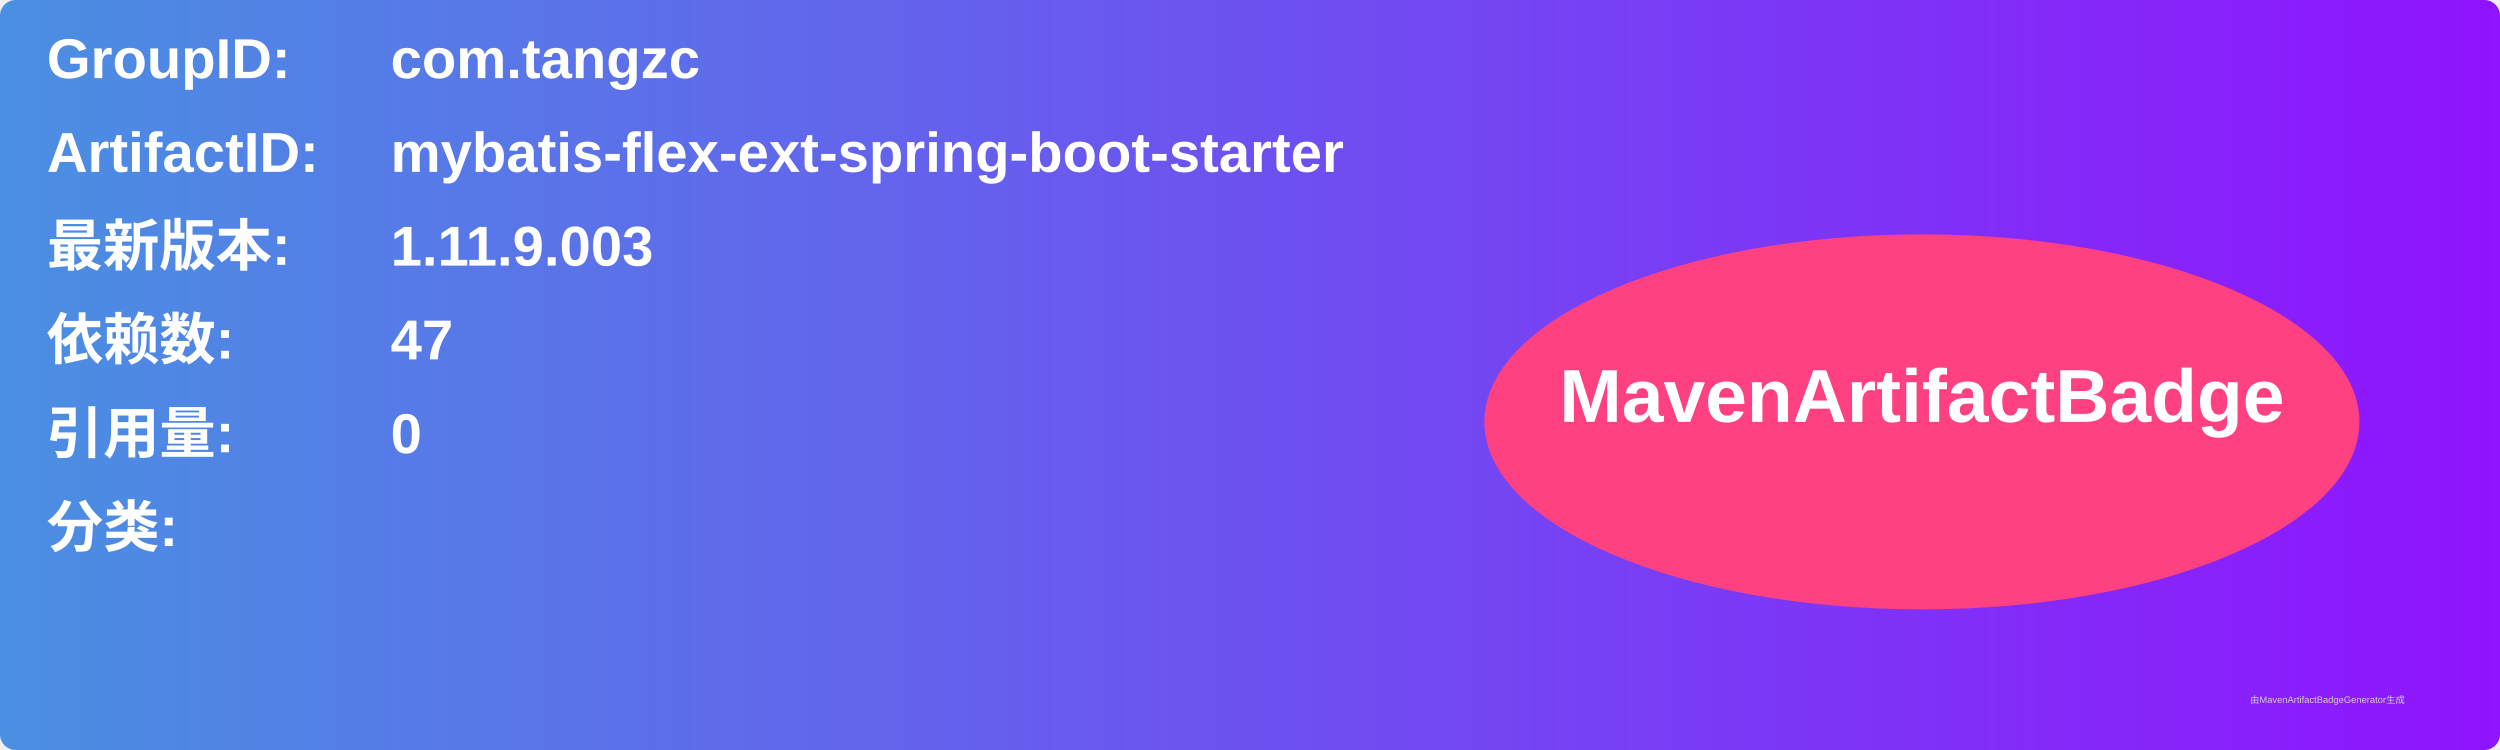
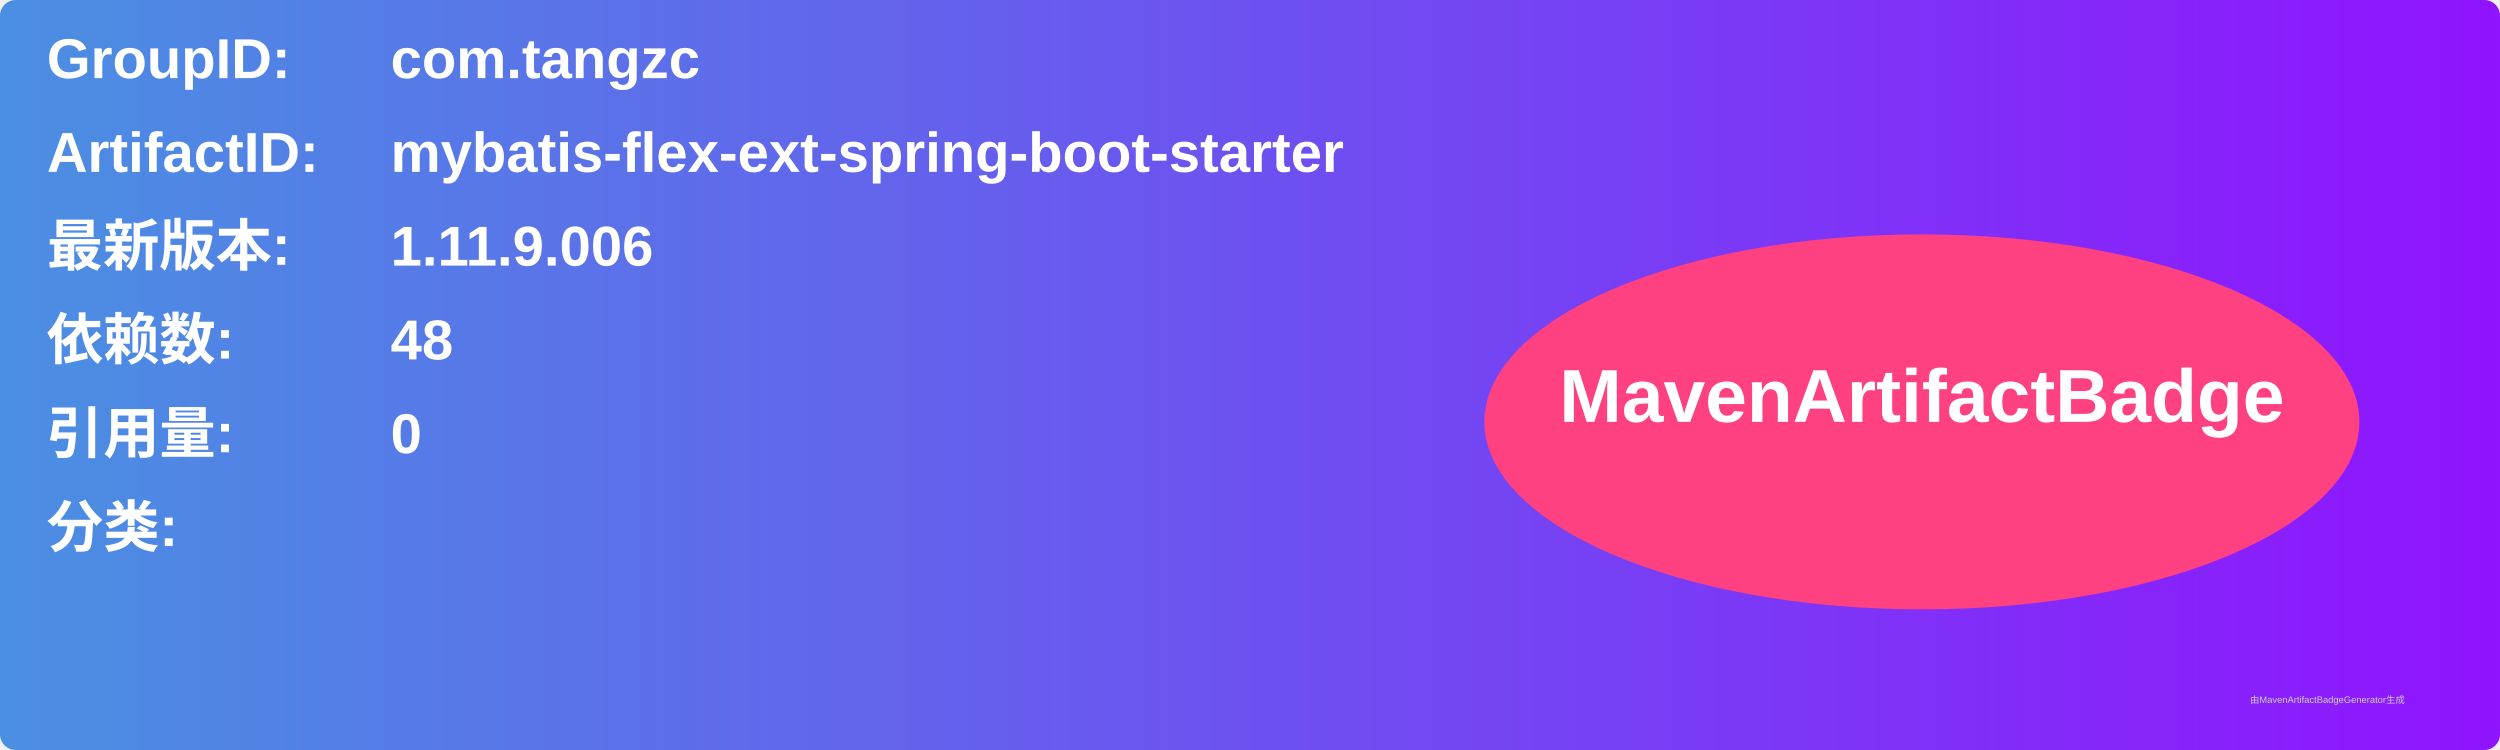
<svg xmlns="http://www.w3.org/2000/svg" width="800" height="240" viewBox="0 0 800 240">
  <linearGradient id="grad" x1="0%" y1="0%" x2="100%" y2="0%">
    <stop offset="0%" stop-color="#4a90e2" />
    <stop offset="100%" stop-color="#9013fe" />
  </linearGradient>
  <rect width="100%" height="100%" rx="5" ry="5" fill="url(#grad)" />
  <g transform="translate(15, 15)">
    <text x="0" y="10" font-family="Arial" font-size="18" fill="white" font-weight="bold" width="260">GroupID:</text>
    <text x="110" y="10" font-family="Arial" font-size="18" fill="white" font-weight="bold" width="460">com.tangzc</text>
    <text x="0" y="40" font-family="Arial" font-size="18" fill="white" font-weight="bold" width="260">ArtifactID:</text>
    <text x="110" y="40" font-family="Arial" font-size="18" fill="white" font-weight="bold" width="460">mybatis-flex-ext-spring-boot-starter</text>
    <text x="0" y="70" font-family="Arial" font-size="18" fill="white" font-weight="bold">最新版本:</text>
    <text x="110" y="70" font-family="Arial" font-size="18" fill="white" font-weight="bold">
-       <tspan font-weight="bold">1.11.9.003</tspan>
+       <tspan font-weight="bold">1.11.9.006</tspan>
    </text>
    <text x="0" y="100" font-family="Arial" font-size="18" fill="white" font-weight="bold">依赖数: </text>
    <text x="110" y="100" font-family="Arial" font-size="18" fill="white">
-       <tspan font-weight="bold">47</tspan>
+       <tspan font-weight="bold">48</tspan>
    </text>
    <text x="0" y="130" font-family="Arial" font-size="18" fill="white" font-weight="bold">引用量: </text>
    <text x="110" y="130" font-family="Arial" font-size="18" fill="white">
      <tspan font-weight="bold">0</tspan>
    </text>
    <text x="0" y="160" font-family="Arial" font-size="18" fill="white" font-weight="bold">分类:</text>
    <text x="10" y="190" font-family="Arial" font-size="10" fill="white">
      <tspan font-weight="bold" />
    </text>
    <ellipse cx="600" cy="120" rx="140" ry="60" fill="#ff4081" />
    <text x="600" y="120" text-anchor="middle" font-family="Arial" font-size="24" fill="white" font-weight="bold">MavenArtifactBadge</text>
  </g>
  <text x="720" y="225" font-family="Arial" font-size="3" fill="#d0d0d0">由MavenArtifactBadgeGenerator生成</text>
</svg>
